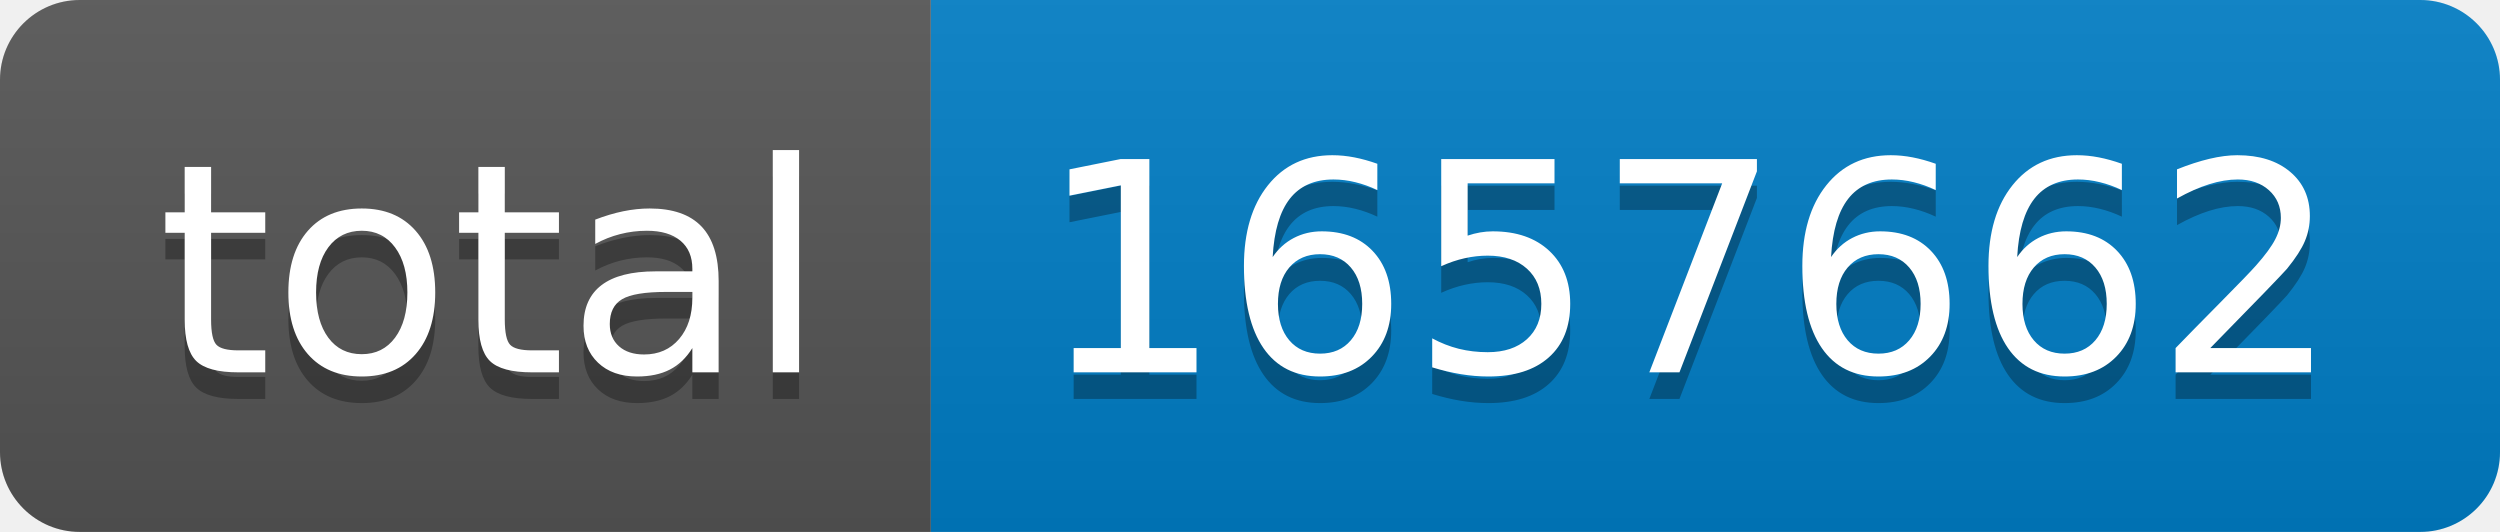
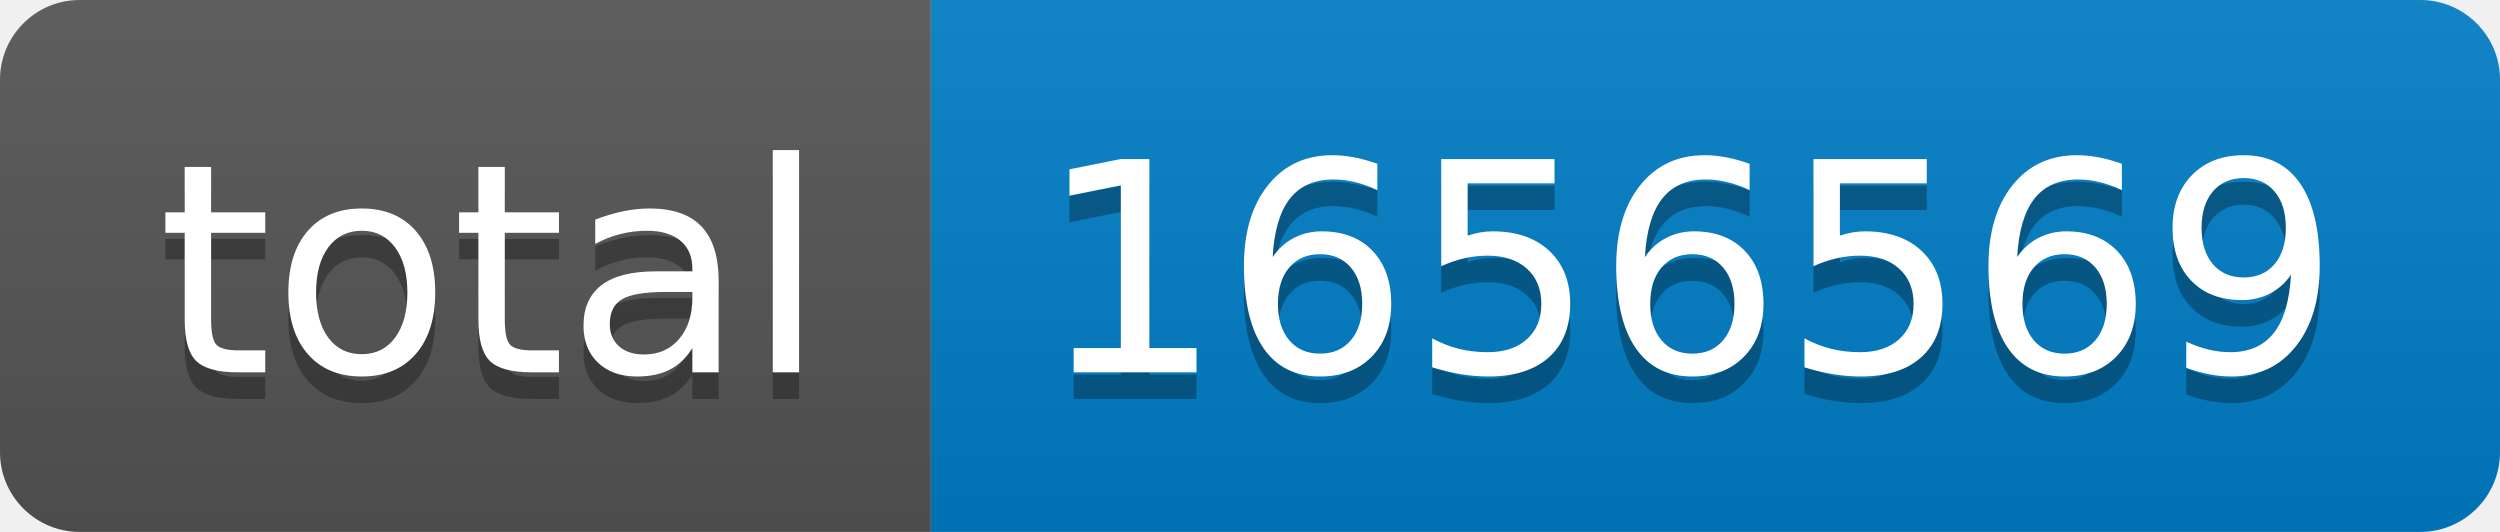
- <svg xmlns="http://www.w3.org/2000/svg" width="94" height="20" role="img" aria-label="total: 1657662">
+ <svg xmlns="http://www.w3.org/2000/svg" width="94" height="20" role="img" aria-label="total: 1656569">
  <linearGradient id="s" x2="0" y2="100%">
    <stop offset="0" stop-color="#bbb" stop-opacity=".1" />
    <stop offset="1" stop-opacity=".1" />
  </linearGradient>
  <clipPath id="r">
    <rect width="94" height="20" rx="3" fill="#fff" />
  </clipPath>
  <g clip-path="url(#r)">
    <rect width="35" height="20" fill="#555" />
    <rect x="35" width="59" height="20" fill="#007ec6" />
    <rect width="94" height="20" fill="url(#s)" />
  </g>
  <g fill="#fff" text-anchor="middle" font-family="Verdana,Geneva,DejaVu Sans,sans-serif" text-rendering="geometricPrecision" font-size="110">
    <text aria-hidden="true" x="185" y="150" fill="#010101" fill-opacity=".3" transform="scale(.1)" textLength="250">total</text>
    <text x="185" y="140" transform="scale(.1)" fill="#fff" textLength="250">total</text>
-     <text aria-hidden="true" x="635" y="150" fill="#010101" fill-opacity=".3" transform="scale(.1)" textLength="490">1657662</text>
-     <text x="635" y="140" transform="scale(.1)" fill="#fff" textLength="490">1657662</text>
+     <text aria-hidden="true" x="635" y="150" fill="#010101" fill-opacity=".3" transform="scale(.1)" textLength="490">1656569</text>
+     <text x="635" y="140" transform="scale(.1)" fill="#fff" textLength="490">1656569</text>
  </g>
</svg>
